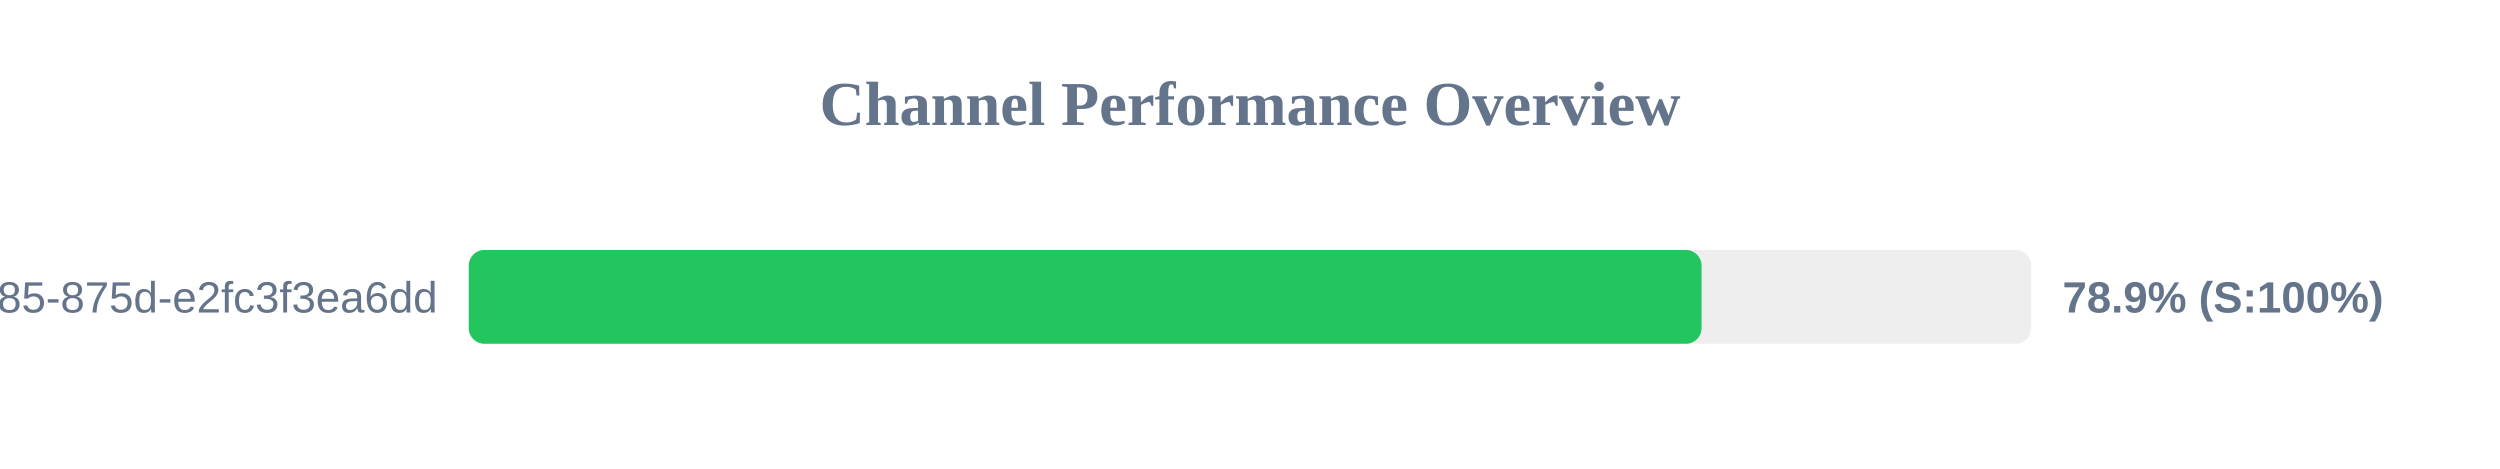
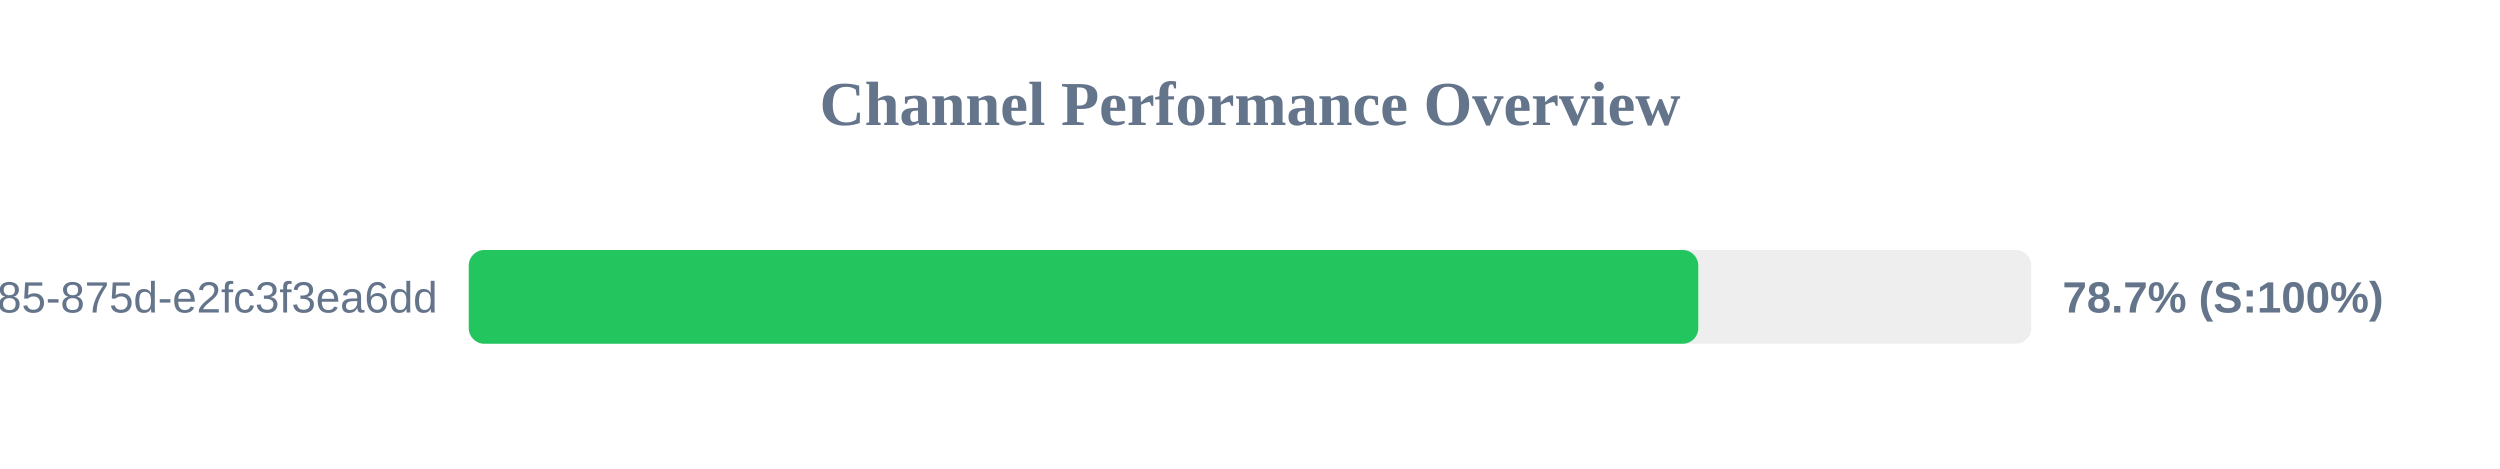
<svg xmlns="http://www.w3.org/2000/svg" width="800" height="150" version="1.1">
  <style>
        .row { font: 14px Arial; fill: #64748b; }
        .score { font: bold 14px Arial; fill: #64748b; }
    </style>
  <text x="400" y="40" text-anchor="middle" font-size="20px" font-weight="bold" fill="#64748b">Channel Performance Overview</text>
  <rect x="150" y="80" width="500" height="30" fill="#eee" rx="5" />
-   <rect x="150" y="80" width="394.5" height="30" fill="#22c55e" rx="5" />
+   <rect x="150" y="80" width="393.45" height="30" fill="#22c55e" rx="5" />
  <text x="140" y="100" text-anchor="end" class="row">?uuid=1045aedf-053c-4585-875d-e2fc3f3ea6dd</text>
-   <text x="660" y="100" text-anchor="start" class="score">78.9% (S:100%)</text>
+   <text x="660" y="100" text-anchor="start" class="score">78.7% (S:100%)</text>
</svg>
